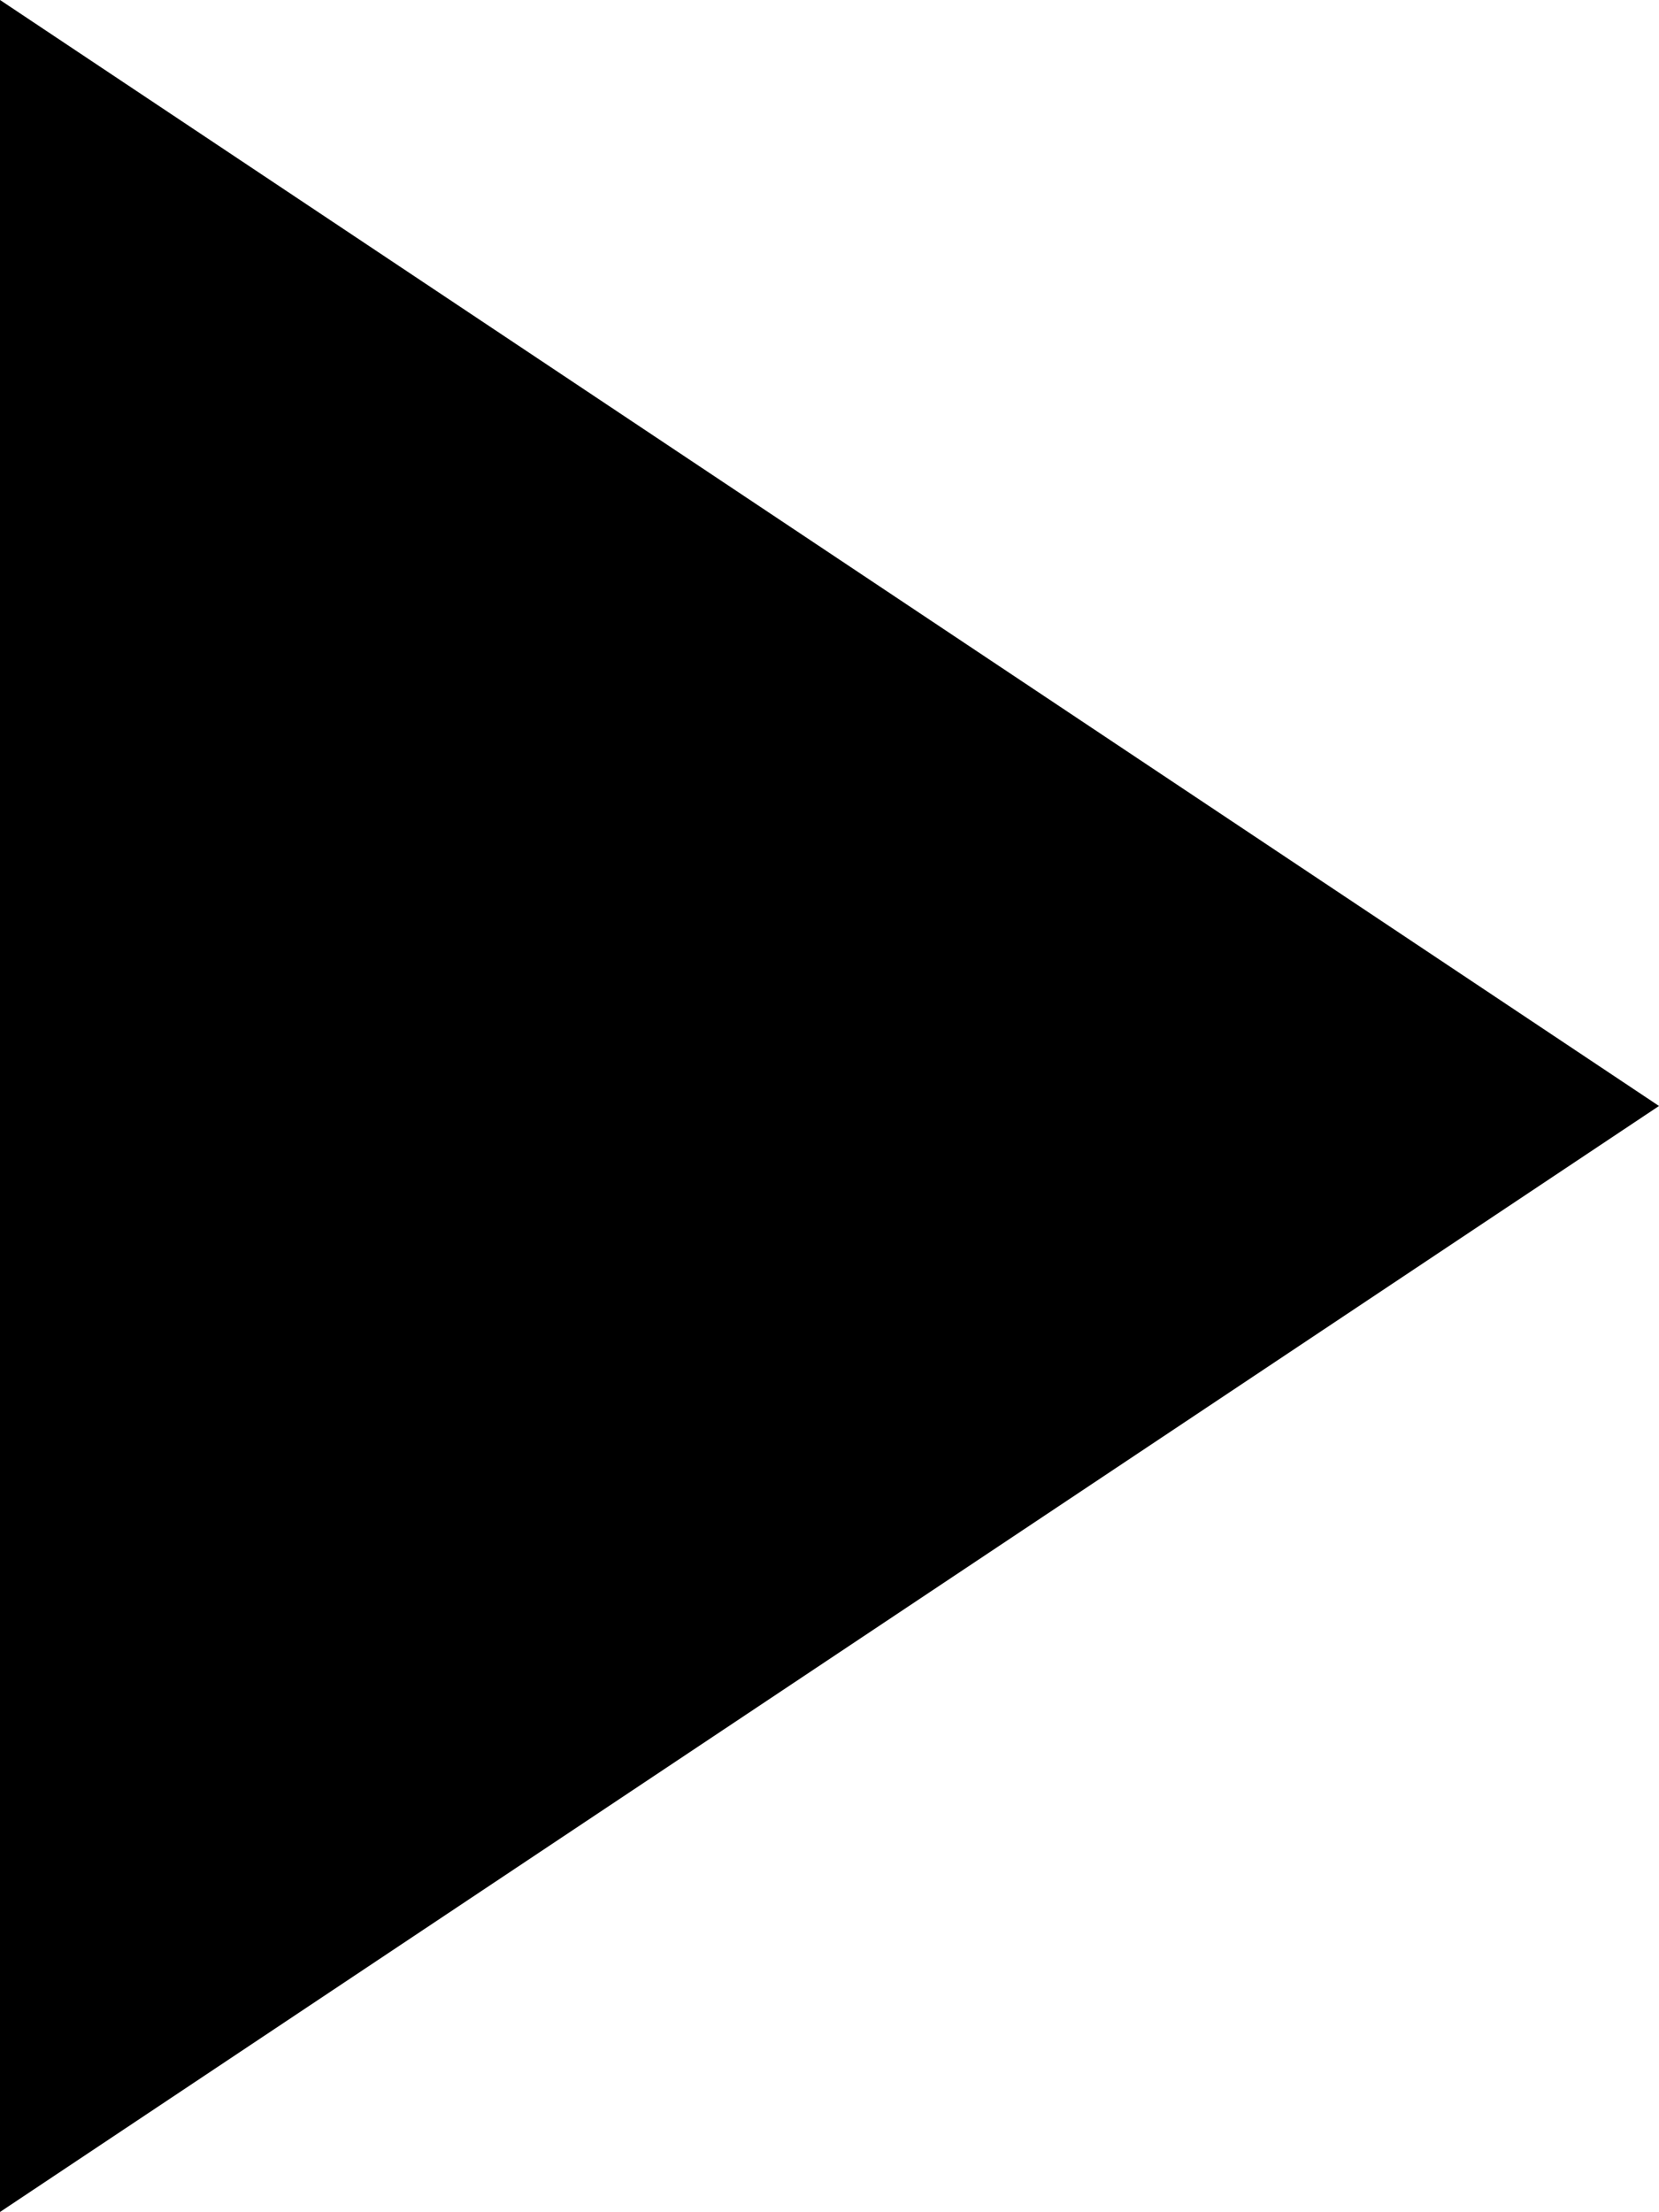
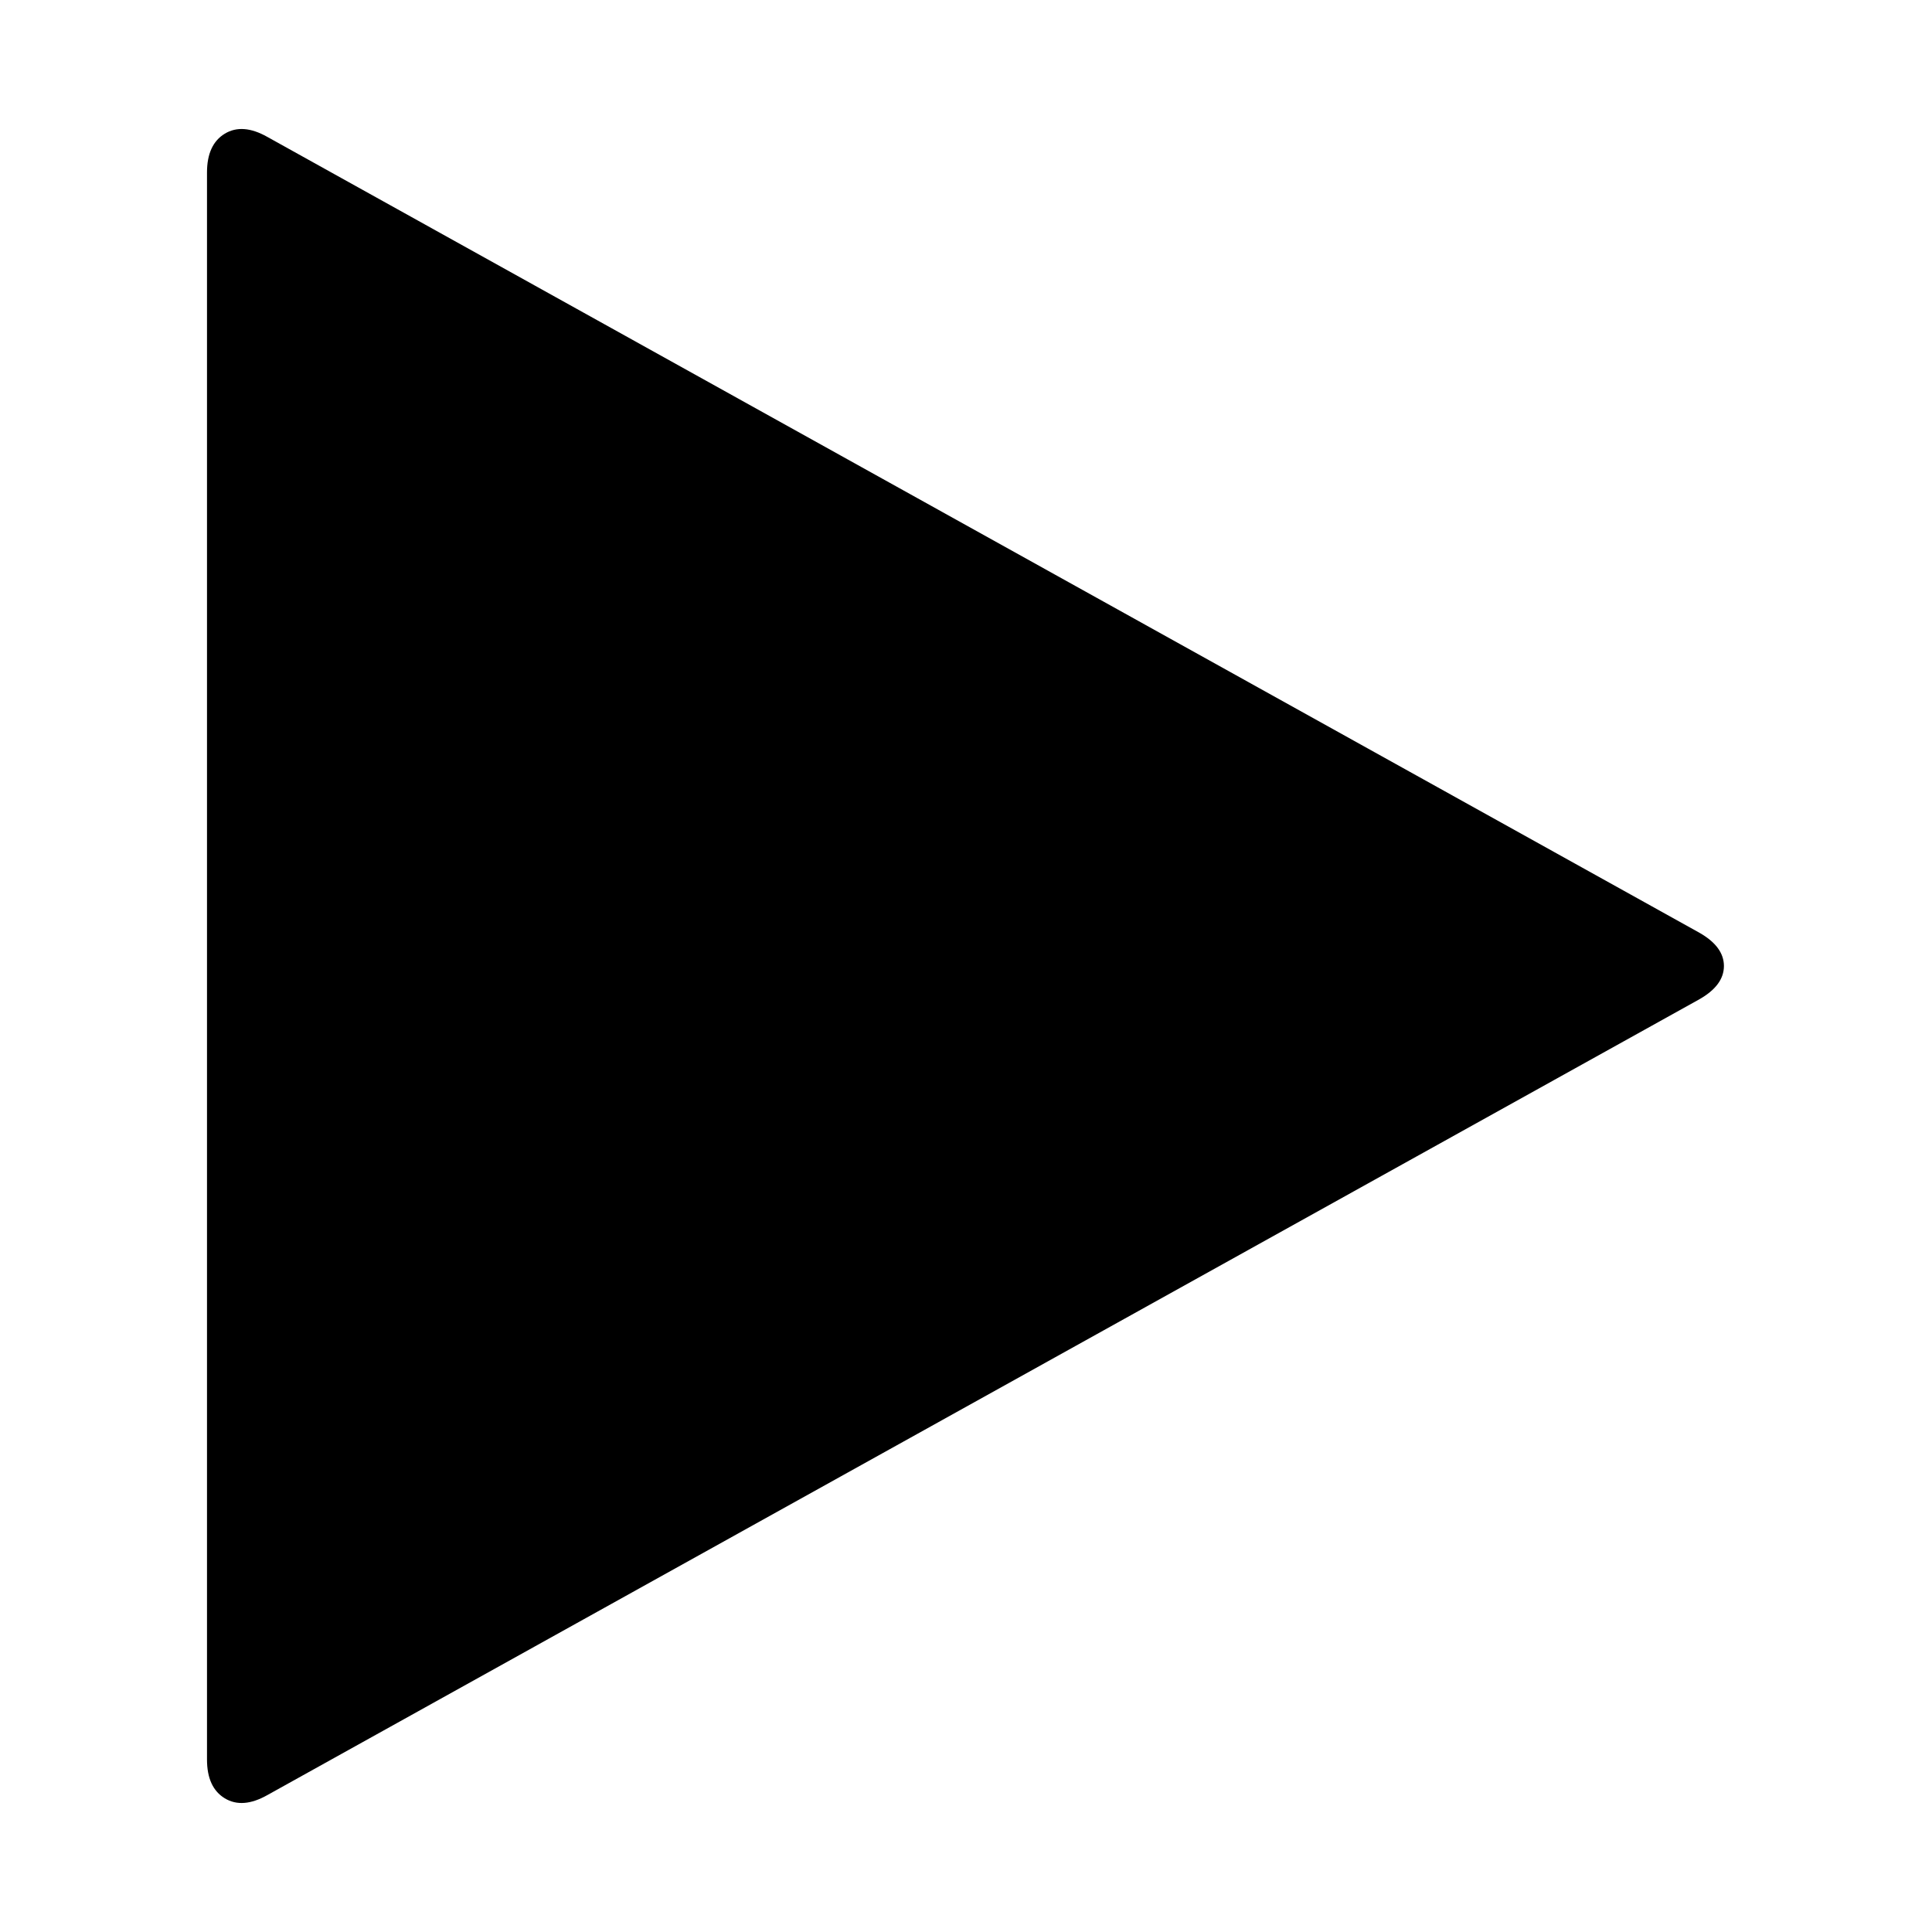
- <svg xmlns="http://www.w3.org/2000/svg" width="3" height="4" viewBox="0 0 18 24">
-   <path d="M18 12L0 24V0" />
+ <svg xmlns="http://www.w3.org/2000/svg" width="10" height="10" viewBox="0 0 1792 1792">
+   <path d="M1576 927l-1328 738q-23 13-39.5 3t-16.5-36v-1472q0-26 16.5-36t39.5 3l1328 738q23 13 23 31t-23 31z" />
</svg>
